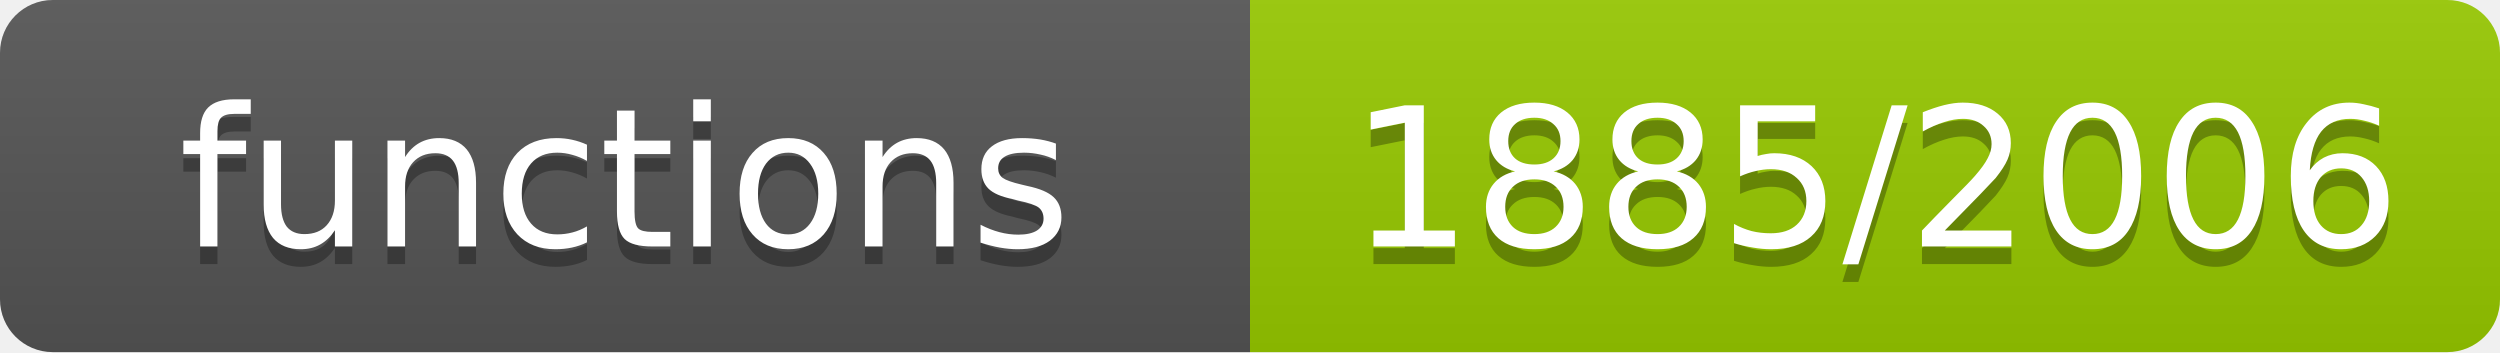
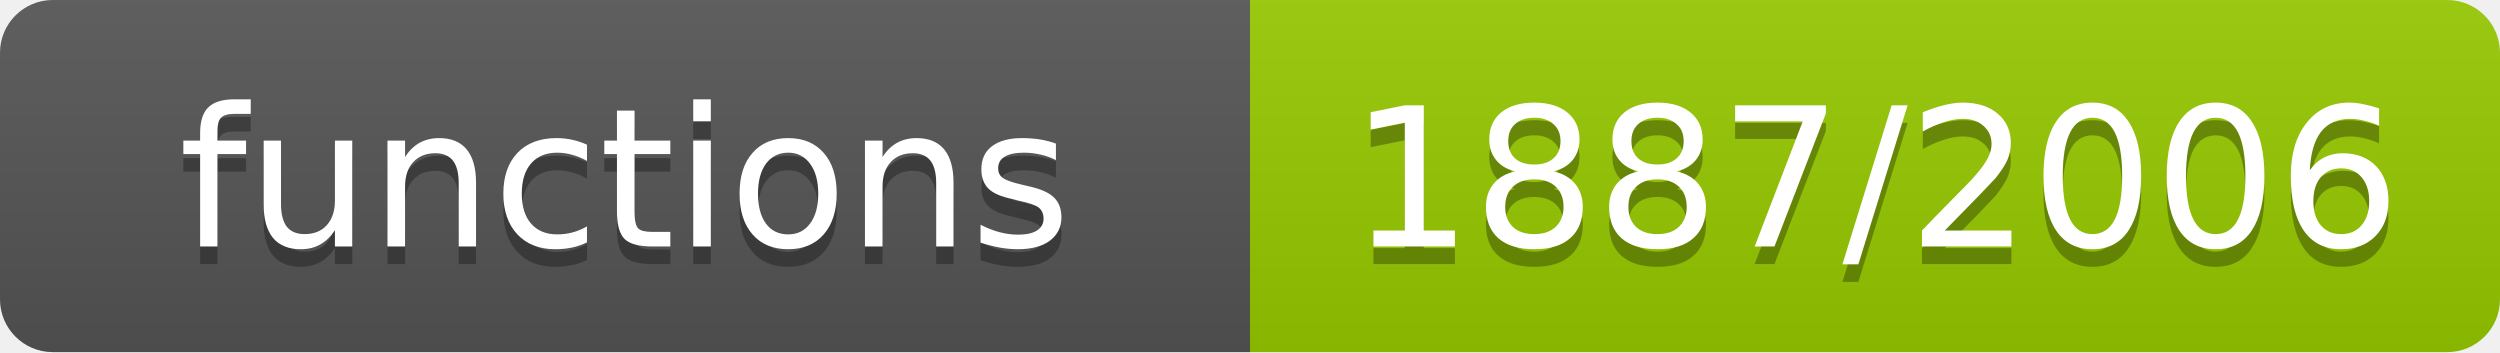
- <svg xmlns="http://www.w3.org/2000/svg" width="142" height="20" role="img" aria-label="functions: 1885/2006">
+ <svg xmlns="http://www.w3.org/2000/svg" width="142" height="20" role="img" aria-label="functions: 1887/2006">
  <linearGradient id="s" x2="0" y2="100%">
    <stop offset="0" stop-color="#bbb" stop-opacity=".1" />
    <stop offset="1" stop-opacity=".1" />
  </linearGradient>
  <clipPath id="r">
    <rect width="142" height="20" rx="3" fill="#fff" />
  </clipPath>
  <g clip-path="url(#r)">
    <rect width="71" height="20" fill="#555" />
    <rect x="71" width="71" height="20" fill="#97ca00" />
    <rect width="142" height="20" fill="url(#s)" />
  </g>
  <g fill="#fff" text-anchor="middle" font-family="Verdana,Geneva,DejaVu Sans,sans-serif" font-size="11">
    <text x="35.5" y="15" fill="#010101" fill-opacity=".3">functions</text>
    <text x="35.5" y="14">functions</text>
-     <text x="106.5" y="15" fill="#010101" fill-opacity=".3">1885/2006</text>
-     <text x="106.5" y="14">1885/2006</text>
+     <text x="106.5" y="15" fill="#010101" fill-opacity=".3">1887/2006</text>
+     <text x="106.5" y="14">1887/2006</text>
  </g>
</svg>
